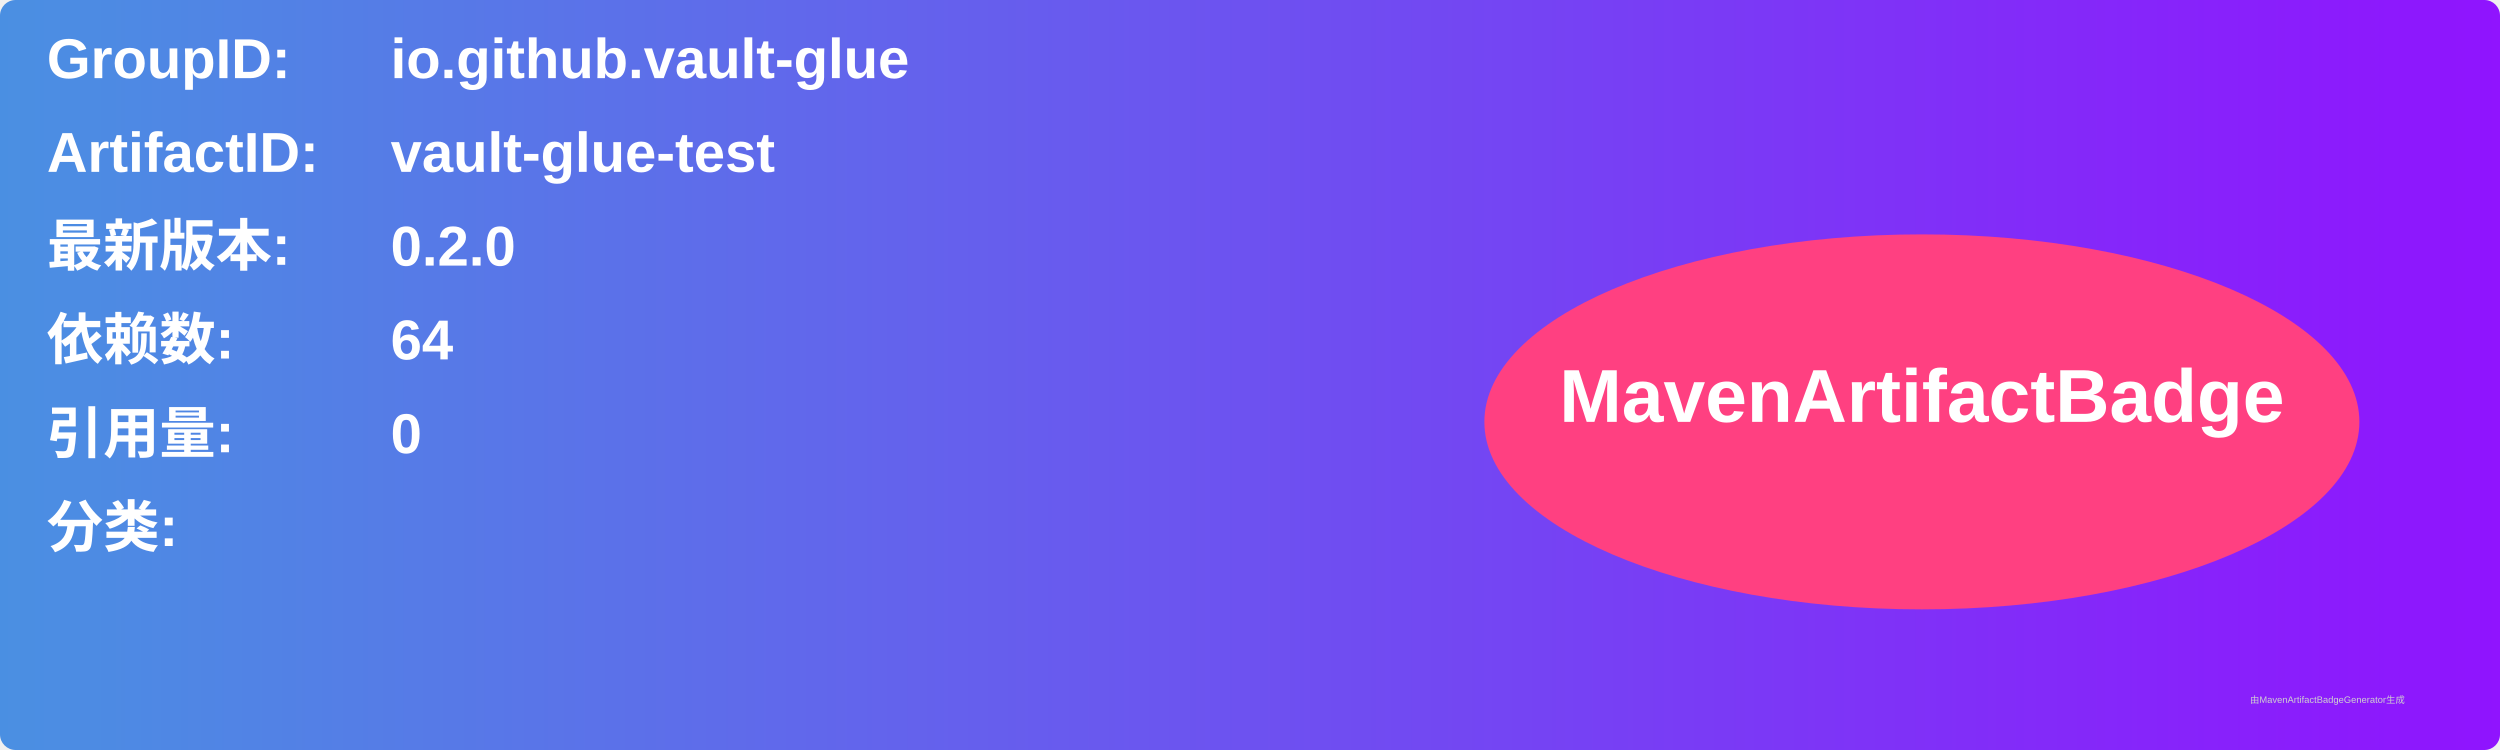
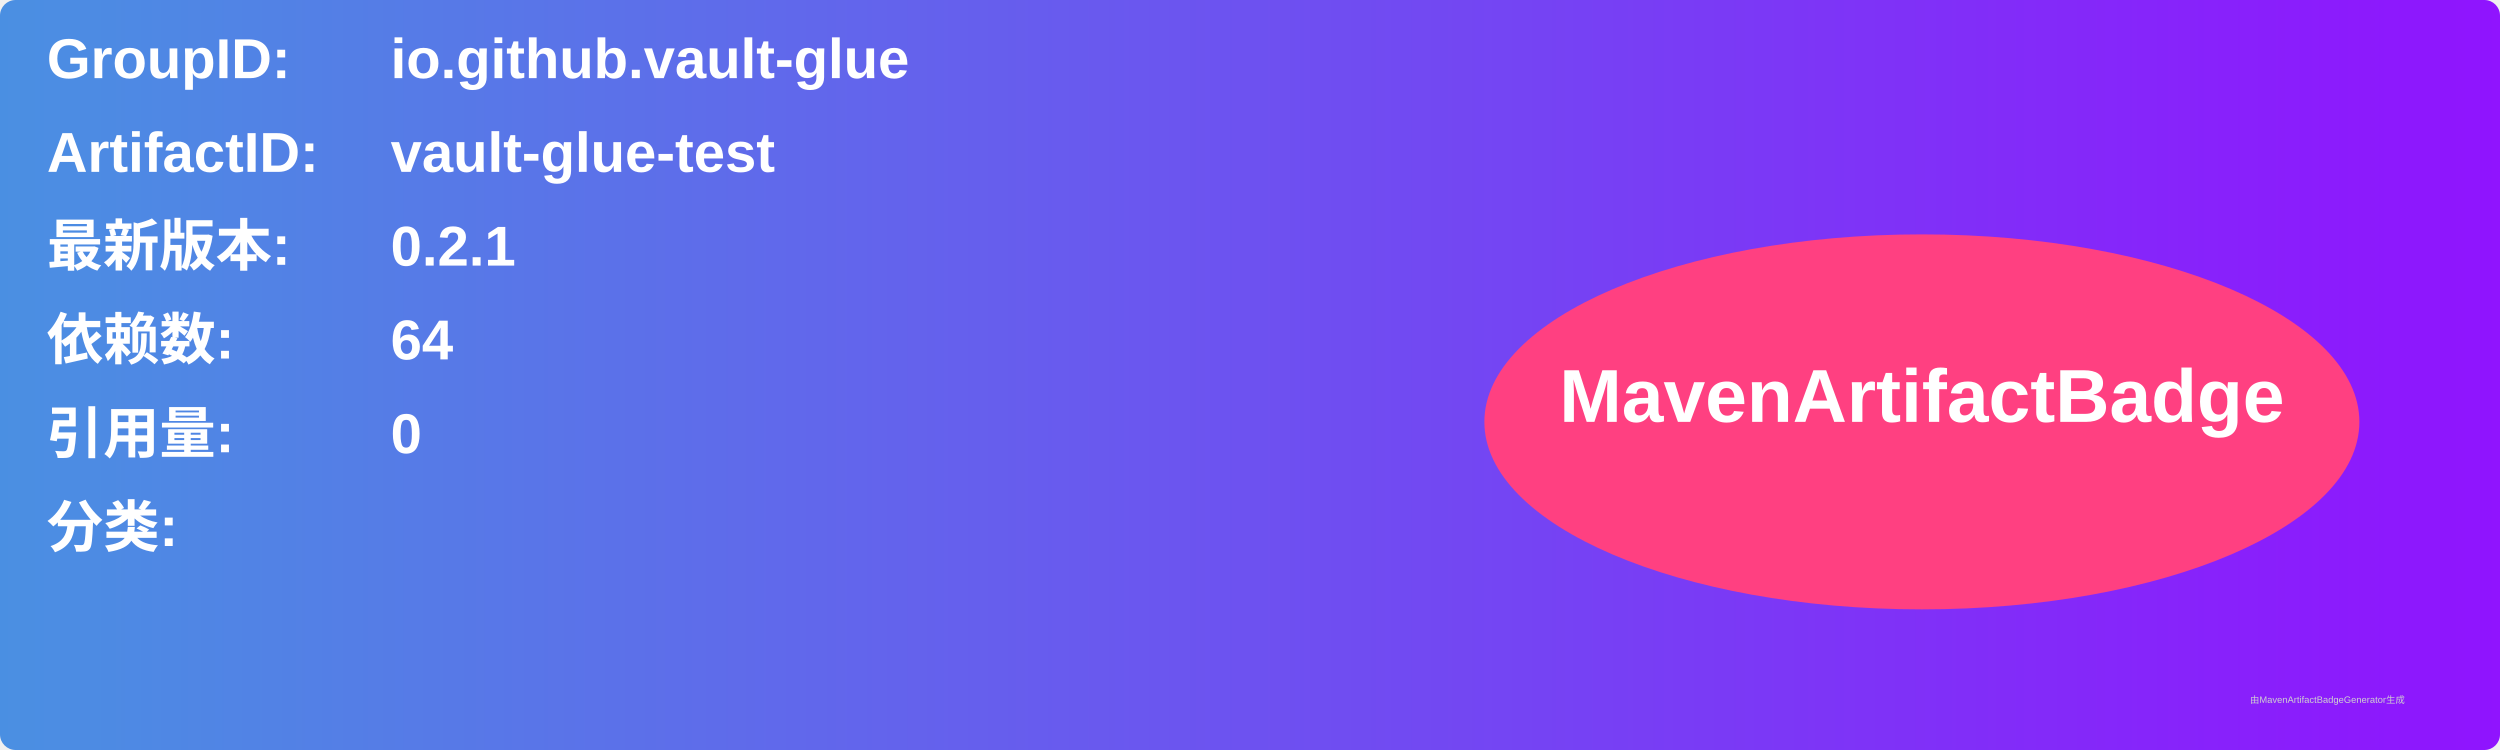
<svg xmlns="http://www.w3.org/2000/svg" width="800" height="240" viewBox="0 0 800 240">
  <linearGradient id="grad" x1="0%" y1="0%" x2="100%" y2="0%">
    <stop offset="0%" stop-color="#4a90e2" />
    <stop offset="100%" stop-color="#9013fe" />
  </linearGradient>
  <rect width="100%" height="100%" rx="5" ry="5" fill="url(#grad)" />
  <g transform="translate(15, 15)">
    <text x="0" y="10" font-family="Arial" font-size="18" fill="white" font-weight="bold" width="260">GroupID:</text>
    <text x="110" y="10" font-family="Arial" font-size="18" fill="white" font-weight="bold" width="460">io.github.vault-glue</text>
    <text x="0" y="40" font-family="Arial" font-size="18" fill="white" font-weight="bold" width="260">ArtifactID:</text>
    <text x="110" y="40" font-family="Arial" font-size="18" fill="white" font-weight="bold" width="460">vault-glue-test</text>
    <text x="0" y="70" font-family="Arial" font-size="18" fill="white" font-weight="bold">最新版本:</text>
    <text x="110" y="70" font-family="Arial" font-size="18" fill="white" font-weight="bold">
-       <tspan font-weight="bold">0.2.0</tspan>
+       <tspan font-weight="bold">0.2.1</tspan>
    </text>
    <text x="0" y="100" font-family="Arial" font-size="18" fill="white" font-weight="bold">依赖数: </text>
    <text x="110" y="100" font-family="Arial" font-size="18" fill="white">
      <tspan font-weight="bold">64</tspan>
    </text>
    <text x="0" y="130" font-family="Arial" font-size="18" fill="white" font-weight="bold">引用量: </text>
    <text x="110" y="130" font-family="Arial" font-size="18" fill="white">
      <tspan font-weight="bold">0</tspan>
    </text>
    <text x="0" y="160" font-family="Arial" font-size="18" fill="white" font-weight="bold">分类:</text>
    <text x="10" y="190" font-family="Arial" font-size="10" fill="white">
      <tspan font-weight="bold" />
    </text>
    <ellipse cx="600" cy="120" rx="140" ry="60" fill="#ff4081" />
    <text x="600" y="120" text-anchor="middle" font-family="Arial" font-size="24" fill="white" font-weight="bold">MavenArtifactBadge</text>
  </g>
  <text x="720" y="225" font-family="Arial" font-size="3" fill="#d0d0d0">由MavenArtifactBadgeGenerator生成</text>
</svg>
